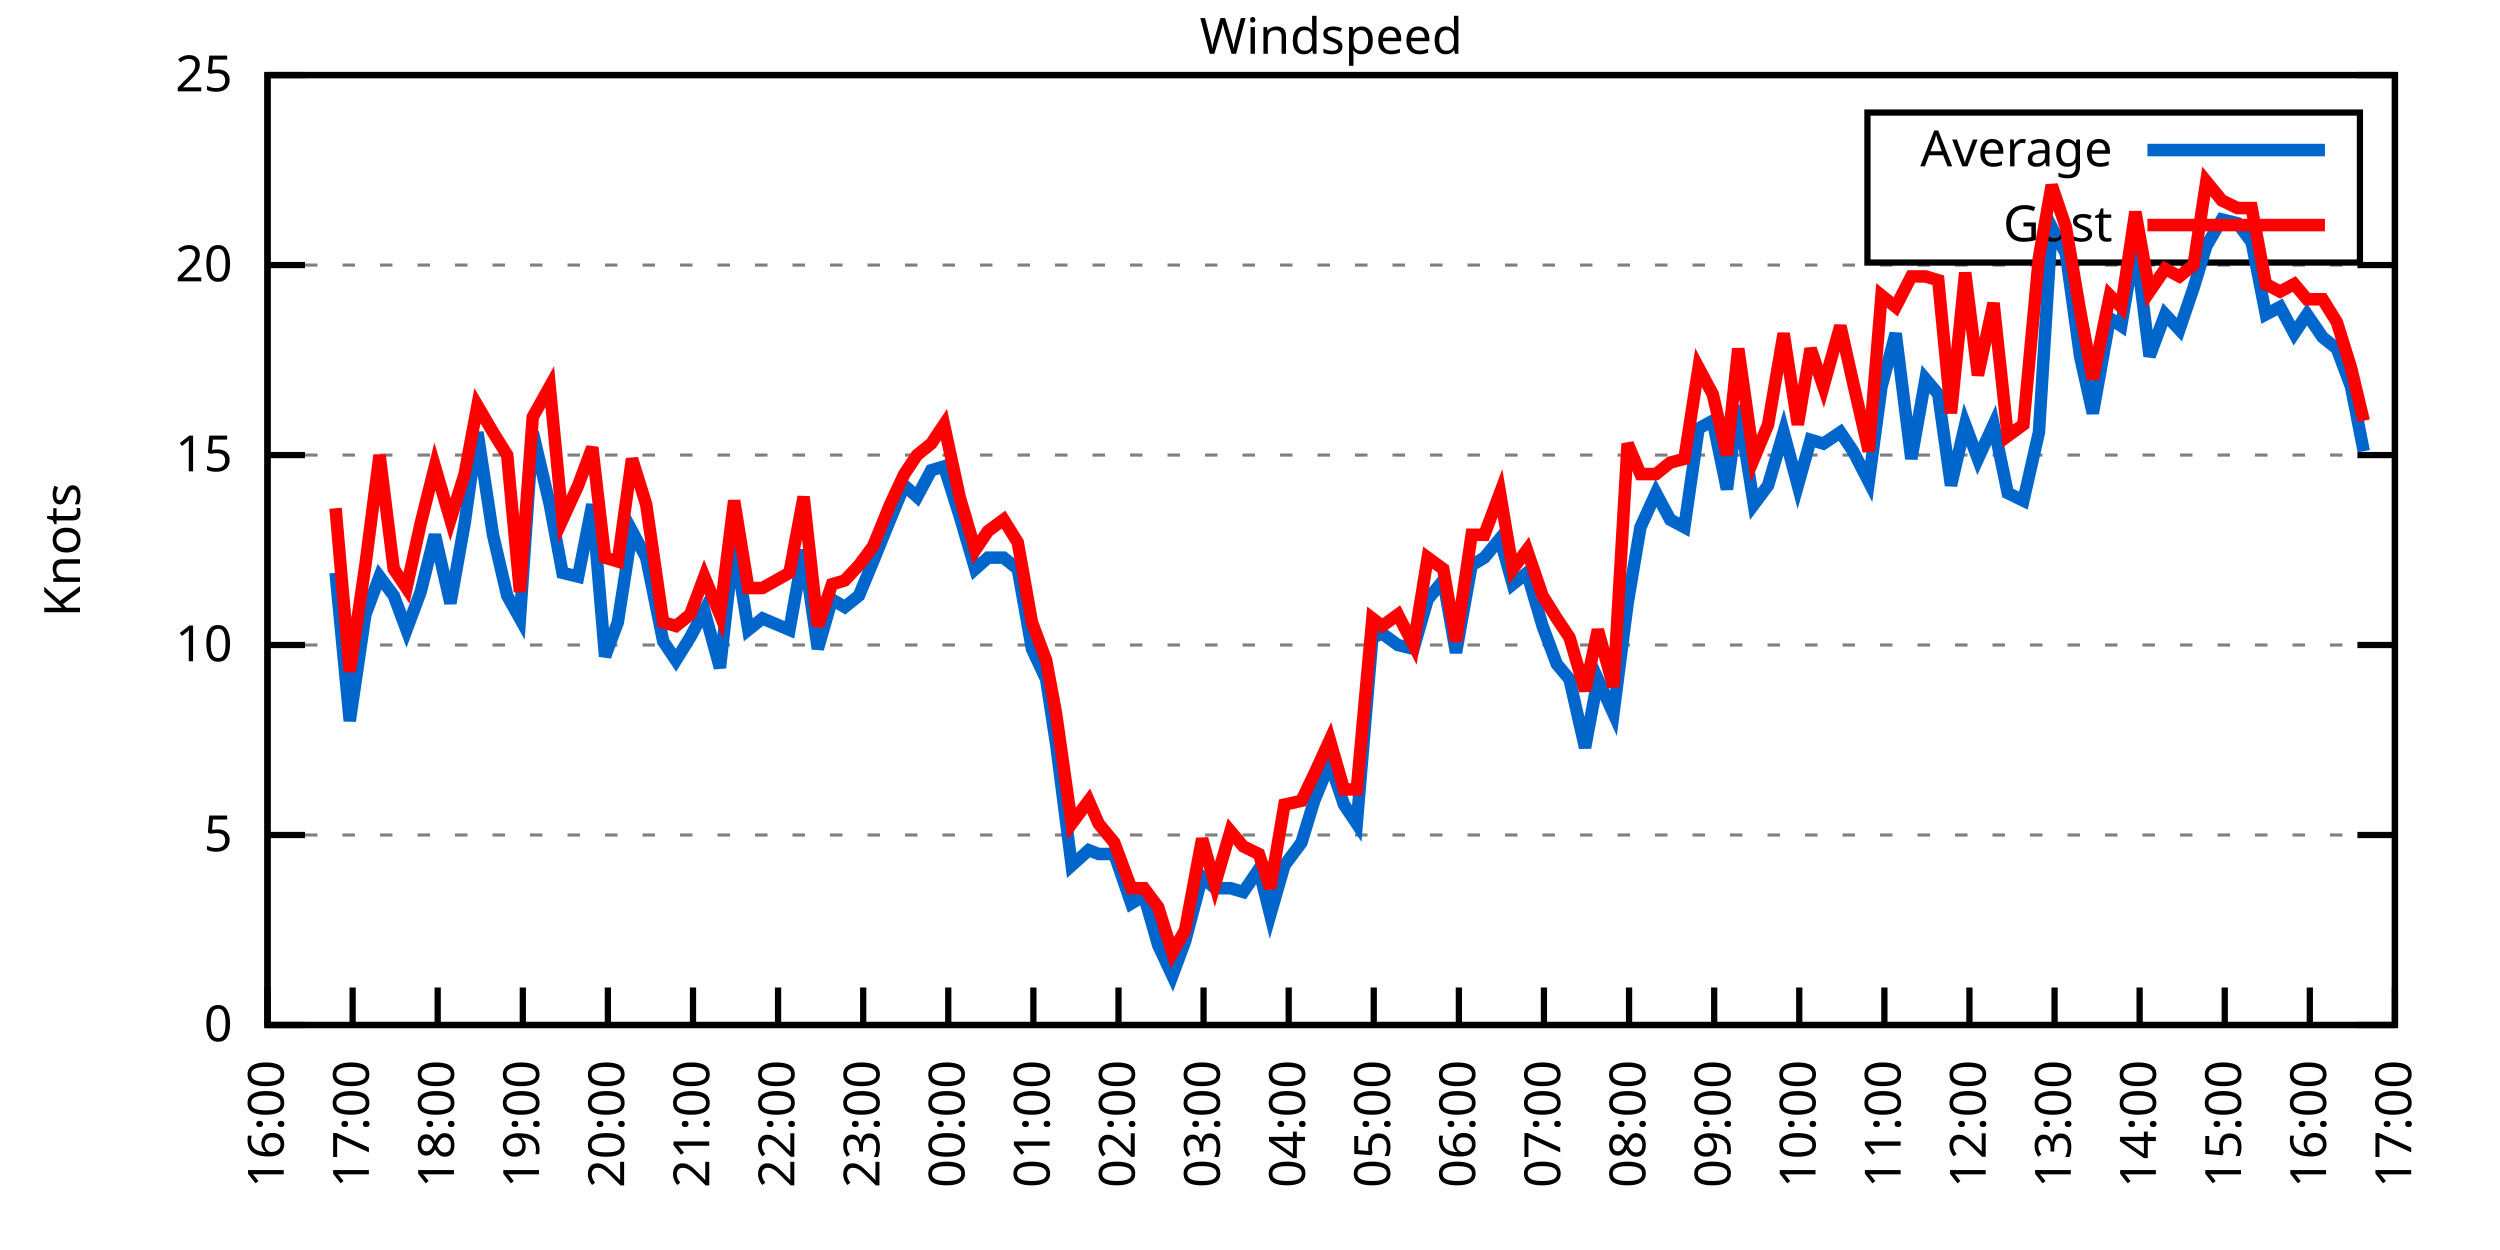
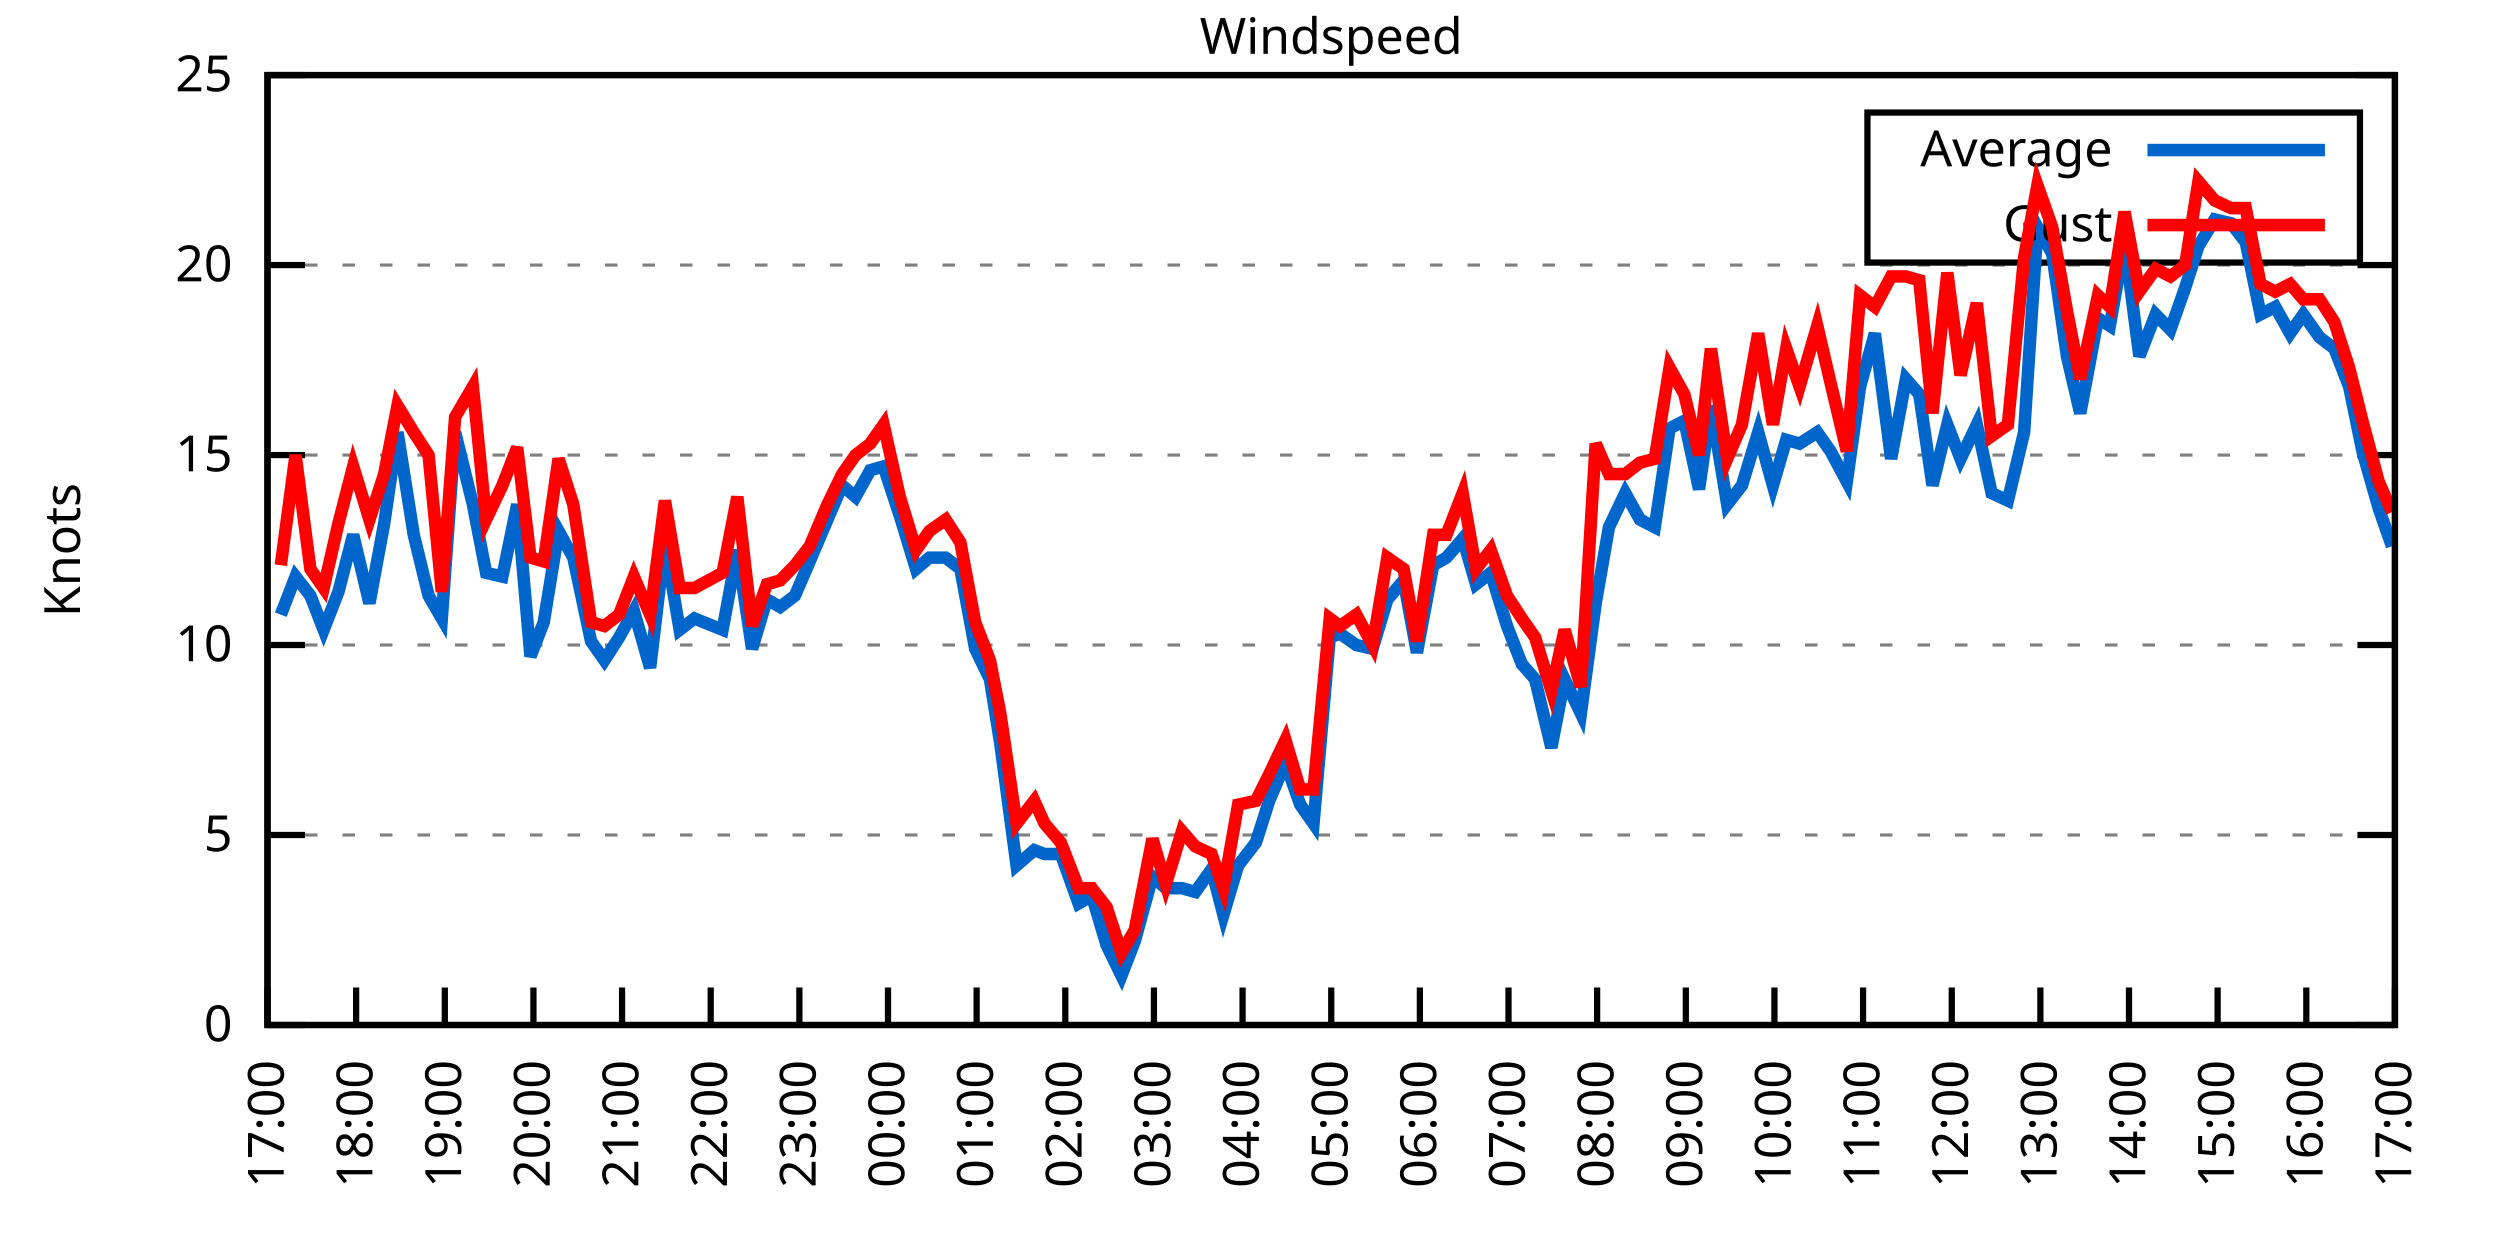
<svg xmlns="http://www.w3.org/2000/svg" xmlns:xlink="http://www.w3.org/1999/xlink" width="400" height="200" viewBox="0 0 400 200">
  <g id="gnuplot_canvas">
    <rect x="0" y="0" width="400" height="200" fill="none" />
    <defs>
      <circle id="gpDot" r="0.5" stroke-width="0.5" stroke="currentColor" />
      <path id="gpPt0" stroke-width="0.333" stroke="currentColor" d="M-1,0 h2 M0,-1 v2" />
      <path id="gpPt1" stroke-width="0.333" stroke="currentColor" d="M-1,-1 L1,1 M1,-1 L-1,1" />
      <path id="gpPt2" stroke-width="0.333" stroke="currentColor" d="M-1,0 L1,0 M0,-1 L0,1 M-1,-1 L1,1 M-1,1 L1,-1" />
      <rect id="gpPt3" stroke-width="0.333" stroke="currentColor" x="-1" y="-1" width="2" height="2" />
      <rect id="gpPt4" stroke-width="0.333" stroke="currentColor" fill="currentColor" x="-1" y="-1" width="2" height="2" />
      <circle id="gpPt5" stroke-width="0.333" stroke="currentColor" cx="0" cy="0" r="1" />
      <use xlink:href="#gpPt5" id="gpPt6" fill="currentColor" stroke="none" />
      <path id="gpPt7" stroke-width="0.333" stroke="currentColor" d="M0,-1.33 L-1.33,0.67 L1.33,0.67 z" />
      <use xlink:href="#gpPt7" id="gpPt8" fill="currentColor" stroke="none" />
      <use xlink:href="#gpPt7" id="gpPt9" stroke="currentColor" transform="rotate(180)" />
      <use xlink:href="#gpPt9" id="gpPt10" fill="currentColor" stroke="none" />
      <use xlink:href="#gpPt3" id="gpPt11" stroke="currentColor" transform="rotate(45)" />
      <use xlink:href="#gpPt11" id="gpPt12" fill="currentColor" stroke="none" />
      <path id="gpPt13" stroke-width="0.333" stroke="currentColor" d="M0,1.330 L1.265,0.411 L0.782,-1.067 L-0.782,-1.076 L-1.265,0.411 z" />
      <use xlink:href="#gpPt13" id="gpPt14" fill="currentColor" stroke="none" />
      <filter id="textbox" filterUnits="objectBoundingBox" x="0" y="0" height="1" width="1">
        <feFlood flood-color="white" flood-opacity="1" result="bgnd" />
        <feComposite in="SourceGraphic" in2="bgnd" operator="atop" />
      </filter>
      <filter id="greybox" filterUnits="objectBoundingBox" x="0" y="0" height="1" width="1">
        <feFlood flood-color="lightgrey" flood-opacity="1" result="grey" />
        <feComposite in="SourceGraphic" in2="grey" operator="atop" />
      </filter>
    </defs>
    <g fill="none" color="white" stroke="currentColor" stroke-width="1.00" stroke-linecap="butt" stroke-linejoin="miter">
</g>
    <g fill="none" color="black" stroke="currentColor" stroke-width="1.00" stroke-linecap="butt" stroke-linejoin="miter">
      <g stroke="none" shape-rendering="crispEdges">
        <polygon fill="rgb(255, 255, 255)" points="42.80,164.00 383.18,164.00 383.18,12.02 42.80,12.02 " />
      </g>
    </g>
    <g fill="none" color="black" stroke="currentColor" stroke-width="1.00" stroke-linecap="butt" stroke-linejoin="miter">
</g>
    <g fill="none" color="black" stroke="black" stroke-width="0.50" stroke-linecap="butt" stroke-linejoin="miter">
</g>
    <g fill="none" color="gray" stroke="currentColor" stroke-width="0.50" stroke-linecap="butt" stroke-linejoin="miter">
      <path stroke="gray" stroke-dasharray="2,4" class="gridline" d="M42.80,164.00 L383.19,164.00  " />
    </g>
    <g fill="none" color="gray" stroke="gray" stroke-width="1.00" stroke-linecap="butt" stroke-linejoin="miter">
</g>
    <g fill="none" color="black" stroke="currentColor" stroke-width="1.00" stroke-linecap="butt" stroke-linejoin="miter">
      <path stroke="black" d="M42.80,164.00 L48.80,164.00 M383.19,164.00 L377.19,164.00  " />
      <g transform="translate(37.20,166.60)" stroke="none" fill="black" font-family="Sans" font-size="8.00" text-anchor="end">
        <text>
          <tspan font-family="Sans"> 0</tspan>
        </text>
      </g>
    </g>
    <g fill="none" color="black" stroke="currentColor" stroke-width="1.00" stroke-linecap="butt" stroke-linejoin="miter">
</g>
    <g fill="none" color="black" stroke="black" stroke-width="0.50" stroke-linecap="butt" stroke-linejoin="miter">
</g>
    <g fill="none" color="gray" stroke="currentColor" stroke-width="0.50" stroke-linecap="butt" stroke-linejoin="miter">
      <path stroke="gray" stroke-dasharray="2,4" class="gridline" d="M42.80,133.60 L383.19,133.60  " />
    </g>
    <g fill="none" color="gray" stroke="gray" stroke-width="1.00" stroke-linecap="butt" stroke-linejoin="miter">
</g>
    <g fill="none" color="black" stroke="currentColor" stroke-width="1.00" stroke-linecap="butt" stroke-linejoin="miter">
      <path stroke="black" d="M42.80,133.60 L48.80,133.60 M383.19,133.60 L377.19,133.60  " />
      <g transform="translate(37.20,136.20)" stroke="none" fill="black" font-family="Sans" font-size="8.00" text-anchor="end">
        <text>
          <tspan font-family="Sans"> 5</tspan>
        </text>
      </g>
    </g>
    <g fill="none" color="black" stroke="currentColor" stroke-width="1.00" stroke-linecap="butt" stroke-linejoin="miter">
</g>
    <g fill="none" color="black" stroke="black" stroke-width="0.50" stroke-linecap="butt" stroke-linejoin="miter">
</g>
    <g fill="none" color="gray" stroke="currentColor" stroke-width="0.50" stroke-linecap="butt" stroke-linejoin="miter">
      <path stroke="gray" stroke-dasharray="2,4" class="gridline" d="M42.80,103.20 L383.19,103.20  " />
    </g>
    <g fill="none" color="gray" stroke="gray" stroke-width="1.00" stroke-linecap="butt" stroke-linejoin="miter">
</g>
    <g fill="none" color="black" stroke="currentColor" stroke-width="1.00" stroke-linecap="butt" stroke-linejoin="miter">
      <path stroke="black" d="M42.80,103.20 L48.80,103.20 M383.19,103.20 L377.19,103.20  " />
      <g transform="translate(37.20,105.80)" stroke="none" fill="black" font-family="Sans" font-size="8.00" text-anchor="end">
        <text>
          <tspan font-family="Sans"> 10</tspan>
        </text>
      </g>
    </g>
    <g fill="none" color="black" stroke="currentColor" stroke-width="1.00" stroke-linecap="butt" stroke-linejoin="miter">
</g>
    <g fill="none" color="black" stroke="black" stroke-width="0.50" stroke-linecap="butt" stroke-linejoin="miter">
</g>
    <g fill="none" color="gray" stroke="currentColor" stroke-width="0.50" stroke-linecap="butt" stroke-linejoin="miter">
      <path stroke="gray" stroke-dasharray="2,4" class="gridline" d="M42.80,72.81 L383.19,72.81  " />
    </g>
    <g fill="none" color="gray" stroke="gray" stroke-width="1.00" stroke-linecap="butt" stroke-linejoin="miter">
</g>
    <g fill="none" color="black" stroke="currentColor" stroke-width="1.00" stroke-linecap="butt" stroke-linejoin="miter">
      <path stroke="black" d="M42.80,72.81 L48.80,72.81 M383.19,72.81 L377.19,72.81  " />
      <g transform="translate(37.20,75.41)" stroke="none" fill="black" font-family="Sans" font-size="8.00" text-anchor="end">
        <text>
          <tspan font-family="Sans"> 15</tspan>
        </text>
      </g>
    </g>
    <g fill="none" color="black" stroke="currentColor" stroke-width="1.00" stroke-linecap="butt" stroke-linejoin="miter">
</g>
    <g fill="none" color="black" stroke="black" stroke-width="0.50" stroke-linecap="butt" stroke-linejoin="miter">
</g>
    <g fill="none" color="gray" stroke="currentColor" stroke-width="0.50" stroke-linecap="butt" stroke-linejoin="miter">
      <path stroke="gray" stroke-dasharray="2,4" class="gridline" d="M42.80,42.41 L383.19,42.41  " />
    </g>
    <g fill="none" color="gray" stroke="gray" stroke-width="1.00" stroke-linecap="butt" stroke-linejoin="miter">
</g>
    <g fill="none" color="black" stroke="currentColor" stroke-width="1.00" stroke-linecap="butt" stroke-linejoin="miter">
      <path stroke="black" d="M42.80,42.41 L48.80,42.41 M383.19,42.41 L377.19,42.41  " />
      <g transform="translate(37.20,45.01)" stroke="none" fill="black" font-family="Sans" font-size="8.00" text-anchor="end">
        <text>
          <tspan font-family="Sans"> 20</tspan>
        </text>
      </g>
    </g>
    <g fill="none" color="black" stroke="currentColor" stroke-width="1.00" stroke-linecap="butt" stroke-linejoin="miter">
</g>
    <g fill="none" color="black" stroke="black" stroke-width="0.50" stroke-linecap="butt" stroke-linejoin="miter">
</g>
    <g fill="none" color="gray" stroke="currentColor" stroke-width="0.50" stroke-linecap="butt" stroke-linejoin="miter">
      <path stroke="gray" stroke-dasharray="2,4" class="gridline" d="M42.80,12.01 L383.19,12.01  " />
    </g>
    <g fill="none" color="gray" stroke="gray" stroke-width="1.00" stroke-linecap="butt" stroke-linejoin="miter">
</g>
    <g fill="none" color="black" stroke="currentColor" stroke-width="1.00" stroke-linecap="butt" stroke-linejoin="miter">
      <path stroke="black" d="M42.80,12.01 L48.80,12.01 M383.19,12.01 L377.19,12.01  " />
      <g transform="translate(37.20,14.61)" stroke="none" fill="black" font-family="Sans" font-size="8.00" text-anchor="end">
        <text>
          <tspan font-family="Sans"> 25</tspan>
        </text>
      </g>
    </g>
    <g fill="none" color="black" stroke="currentColor" stroke-width="1.00" stroke-linecap="butt" stroke-linejoin="miter">
      <path stroke="black" d="M42.80,164.00 L42.80,158.00  " />
      <g transform="translate(45.40,169.60) rotate(270.00)" stroke="none" fill="black" font-family="Sans" font-size="8.00" text-anchor="end">
        <text>
-           <tspan font-family="Sans">16:00</tspan>
-         </text>
-       </g>
-     </g>
-     <g fill="none" color="black" stroke="currentColor" stroke-width="1.00" stroke-linecap="butt" stroke-linejoin="miter">
-       <path stroke="black" d="M56.42,164.00 L56.42,158.00  " />
-       <g transform="translate(59.02,169.60) rotate(270.00)" stroke="none" fill="black" font-family="Sans" font-size="8.00" text-anchor="end">
-         <text>
          <tspan font-family="Sans">17:00</tspan>
        </text>
      </g>
    </g>
    <g fill="none" color="black" stroke="currentColor" stroke-width="1.00" stroke-linecap="butt" stroke-linejoin="miter">
-       <path stroke="black" d="M70.03,164.00 L70.03,158.00  " />
-       <g transform="translate(72.63,169.60) rotate(270.00)" stroke="none" fill="black" font-family="Sans" font-size="8.00" text-anchor="end">
+       <path stroke="black" d="M56.98,164.00 L56.98,158.00  " />
+       <g transform="translate(59.58,169.60) rotate(270.00)" stroke="none" fill="black" font-family="Sans" font-size="8.00" text-anchor="end">
        <text>
          <tspan font-family="Sans">18:00</tspan>
        </text>
      </g>
    </g>
    <g fill="none" color="black" stroke="currentColor" stroke-width="1.00" stroke-linecap="butt" stroke-linejoin="miter">
-       <path stroke="black" d="M83.65,164.00 L83.65,158.00  " />
-       <g transform="translate(86.25,169.60) rotate(270.00)" stroke="none" fill="black" font-family="Sans" font-size="8.00" text-anchor="end">
+       <path stroke="black" d="M71.17,164.00 L71.17,158.00  " />
+       <g transform="translate(73.77,169.60) rotate(270.00)" stroke="none" fill="black" font-family="Sans" font-size="8.00" text-anchor="end">
        <text>
          <tspan font-family="Sans">19:00</tspan>
        </text>
      </g>
    </g>
    <g fill="none" color="black" stroke="currentColor" stroke-width="1.00" stroke-linecap="butt" stroke-linejoin="miter">
-       <path stroke="black" d="M97.26,164.00 L97.26,158.00  " />
-       <g transform="translate(99.86,169.60) rotate(270.00)" stroke="none" fill="black" font-family="Sans" font-size="8.00" text-anchor="end">
+       <path stroke="black" d="M85.35,164.00 L85.35,158.00  " />
+       <g transform="translate(87.95,169.60) rotate(270.00)" stroke="none" fill="black" font-family="Sans" font-size="8.00" text-anchor="end">
        <text>
          <tspan font-family="Sans">20:00</tspan>
        </text>
      </g>
    </g>
    <g fill="none" color="black" stroke="currentColor" stroke-width="1.00" stroke-linecap="butt" stroke-linejoin="miter">
-       <path stroke="black" d="M110.88,164.00 L110.88,158.00  " />
-       <g transform="translate(113.48,169.60) rotate(270.00)" stroke="none" fill="black" font-family="Sans" font-size="8.00" text-anchor="end">
+       <path stroke="black" d="M99.53,164.00 L99.53,158.00  " />
+       <g transform="translate(102.13,169.60) rotate(270.00)" stroke="none" fill="black" font-family="Sans" font-size="8.00" text-anchor="end">
        <text>
          <tspan font-family="Sans">21:00</tspan>
        </text>
      </g>
    </g>
    <g fill="none" color="black" stroke="currentColor" stroke-width="1.00" stroke-linecap="butt" stroke-linejoin="miter">
-       <path stroke="black" d="M124.49,164.00 L124.49,158.00  " />
-       <g transform="translate(127.09,169.60) rotate(270.00)" stroke="none" fill="black" font-family="Sans" font-size="8.00" text-anchor="end">
+       <path stroke="black" d="M113.71,164.00 L113.71,158.00  " />
+       <g transform="translate(116.31,169.60) rotate(270.00)" stroke="none" fill="black" font-family="Sans" font-size="8.00" text-anchor="end">
        <text>
          <tspan font-family="Sans">22:00</tspan>
        </text>
      </g>
    </g>
    <g fill="none" color="black" stroke="currentColor" stroke-width="1.00" stroke-linecap="butt" stroke-linejoin="miter">
-       <path stroke="black" d="M138.11,164.00 L138.11,158.00  " />
-       <g transform="translate(140.71,169.60) rotate(270.00)" stroke="none" fill="black" font-family="Sans" font-size="8.00" text-anchor="end">
+       <path stroke="black" d="M127.90,164.00 L127.90,158.00  " />
+       <g transform="translate(130.50,169.60) rotate(270.00)" stroke="none" fill="black" font-family="Sans" font-size="8.00" text-anchor="end">
        <text>
          <tspan font-family="Sans">23:00</tspan>
        </text>
      </g>
    </g>
    <g fill="none" color="black" stroke="currentColor" stroke-width="1.00" stroke-linecap="butt" stroke-linejoin="miter">
-       <path stroke="black" d="M151.72,164.00 L151.72,158.00  " />
-       <g transform="translate(154.32,169.60) rotate(270.00)" stroke="none" fill="black" font-family="Sans" font-size="8.00" text-anchor="end">
+       <path stroke="black" d="M142.08,164.00 L142.08,158.00  " />
+       <g transform="translate(144.68,169.60) rotate(270.00)" stroke="none" fill="black" font-family="Sans" font-size="8.00" text-anchor="end">
        <text>
          <tspan font-family="Sans">00:00</tspan>
        </text>
      </g>
    </g>
    <g fill="none" color="black" stroke="currentColor" stroke-width="1.00" stroke-linecap="butt" stroke-linejoin="miter">
-       <path stroke="black" d="M165.34,164.00 L165.34,158.00  " />
-       <g transform="translate(167.94,169.60) rotate(270.00)" stroke="none" fill="black" font-family="Sans" font-size="8.00" text-anchor="end">
+       <path stroke="black" d="M156.26,164.00 L156.26,158.00  " />
+       <g transform="translate(158.86,169.60) rotate(270.00)" stroke="none" fill="black" font-family="Sans" font-size="8.00" text-anchor="end">
        <text>
          <tspan font-family="Sans">01:00</tspan>
        </text>
      </g>
    </g>
    <g fill="none" color="black" stroke="currentColor" stroke-width="1.00" stroke-linecap="butt" stroke-linejoin="miter">
-       <path stroke="black" d="M178.96,164.00 L178.96,158.00  " />
-       <g transform="translate(181.56,169.60) rotate(270.00)" stroke="none" fill="black" font-family="Sans" font-size="8.00" text-anchor="end">
+       <path stroke="black" d="M170.45,164.00 L170.45,158.00  " />
+       <g transform="translate(173.05,169.60) rotate(270.00)" stroke="none" fill="black" font-family="Sans" font-size="8.00" text-anchor="end">
        <text>
          <tspan font-family="Sans">02:00</tspan>
        </text>
      </g>
    </g>
    <g fill="none" color="black" stroke="currentColor" stroke-width="1.00" stroke-linecap="butt" stroke-linejoin="miter">
-       <path stroke="black" d="M192.57,164.00 L192.57,158.00  " />
-       <g transform="translate(195.17,169.60) rotate(270.00)" stroke="none" fill="black" font-family="Sans" font-size="8.00" text-anchor="end">
+       <path stroke="black" d="M184.63,164.00 L184.63,158.00  " />
+       <g transform="translate(187.23,169.60) rotate(270.00)" stroke="none" fill="black" font-family="Sans" font-size="8.00" text-anchor="end">
        <text>
          <tspan font-family="Sans">03:00</tspan>
        </text>
      </g>
    </g>
    <g fill="none" color="black" stroke="currentColor" stroke-width="1.00" stroke-linecap="butt" stroke-linejoin="miter">
-       <path stroke="black" d="M206.19,164.00 L206.19,158.00  " />
-       <g transform="translate(208.79,169.60) rotate(270.00)" stroke="none" fill="black" font-family="Sans" font-size="8.00" text-anchor="end">
+       <path stroke="black" d="M198.81,164.00 L198.81,158.00  " />
+       <g transform="translate(201.41,169.60) rotate(270.00)" stroke="none" fill="black" font-family="Sans" font-size="8.00" text-anchor="end">
        <text>
          <tspan font-family="Sans">04:00</tspan>
        </text>
      </g>
    </g>
    <g fill="none" color="black" stroke="currentColor" stroke-width="1.00" stroke-linecap="butt" stroke-linejoin="miter">
-       <path stroke="black" d="M219.80,164.00 L219.80,158.00  " />
-       <g transform="translate(222.40,169.60) rotate(270.00)" stroke="none" fill="black" font-family="Sans" font-size="8.00" text-anchor="end">
+       <path stroke="black" d="M213.00,164.00 L213.00,158.00  " />
+       <g transform="translate(215.60,169.60) rotate(270.00)" stroke="none" fill="black" font-family="Sans" font-size="8.00" text-anchor="end">
        <text>
          <tspan font-family="Sans">05:00</tspan>
        </text>
      </g>
    </g>
    <g fill="none" color="black" stroke="currentColor" stroke-width="1.00" stroke-linecap="butt" stroke-linejoin="miter">
-       <path stroke="black" d="M233.42,164.00 L233.42,158.00  " />
-       <g transform="translate(236.02,169.60) rotate(270.00)" stroke="none" fill="black" font-family="Sans" font-size="8.00" text-anchor="end">
+       <path stroke="black" d="M227.18,164.00 L227.18,158.00  " />
+       <g transform="translate(229.78,169.60) rotate(270.00)" stroke="none" fill="black" font-family="Sans" font-size="8.00" text-anchor="end">
        <text>
          <tspan font-family="Sans">06:00</tspan>
        </text>
      </g>
    </g>
    <g fill="none" color="black" stroke="currentColor" stroke-width="1.00" stroke-linecap="butt" stroke-linejoin="miter">
-       <path stroke="black" d="M247.03,164.00 L247.03,158.00  " />
-       <g transform="translate(249.63,169.60) rotate(270.00)" stroke="none" fill="black" font-family="Sans" font-size="8.00" text-anchor="end">
+       <path stroke="black" d="M241.36,164.00 L241.36,158.00  " />
+       <g transform="translate(243.96,169.60) rotate(270.00)" stroke="none" fill="black" font-family="Sans" font-size="8.00" text-anchor="end">
        <text>
          <tspan font-family="Sans">07:00</tspan>
        </text>
      </g>
    </g>
    <g fill="none" color="black" stroke="currentColor" stroke-width="1.00" stroke-linecap="butt" stroke-linejoin="miter">
-       <path stroke="black" d="M260.65,164.00 L260.65,158.00  " />
-       <g transform="translate(263.25,169.60) rotate(270.00)" stroke="none" fill="black" font-family="Sans" font-size="8.00" text-anchor="end">
+       <path stroke="black" d="M255.54,164.00 L255.54,158.00  " />
+       <g transform="translate(258.14,169.60) rotate(270.00)" stroke="none" fill="black" font-family="Sans" font-size="8.00" text-anchor="end">
        <text>
          <tspan font-family="Sans">08:00</tspan>
        </text>
      </g>
    </g>
    <g fill="none" color="black" stroke="currentColor" stroke-width="1.00" stroke-linecap="butt" stroke-linejoin="miter">
-       <path stroke="black" d="M274.27,164.00 L274.27,158.00  " />
-       <g transform="translate(276.87,169.60) rotate(270.00)" stroke="none" fill="black" font-family="Sans" font-size="8.00" text-anchor="end">
+       <path stroke="black" d="M269.73,164.00 L269.73,158.00  " />
+       <g transform="translate(272.33,169.60) rotate(270.00)" stroke="none" fill="black" font-family="Sans" font-size="8.00" text-anchor="end">
        <text>
          <tspan font-family="Sans">09:00</tspan>
        </text>
      </g>
    </g>
    <g fill="none" color="black" stroke="currentColor" stroke-width="1.00" stroke-linecap="butt" stroke-linejoin="miter">
-       <path stroke="black" d="M287.88,164.00 L287.88,158.00  " />
-       <g transform="translate(290.48,169.60) rotate(270.00)" stroke="none" fill="black" font-family="Sans" font-size="8.00" text-anchor="end">
+       <path stroke="black" d="M283.91,164.00 L283.91,158.00  " />
+       <g transform="translate(286.51,169.60) rotate(270.00)" stroke="none" fill="black" font-family="Sans" font-size="8.00" text-anchor="end">
        <text>
          <tspan font-family="Sans">10:00</tspan>
        </text>
      </g>
    </g>
    <g fill="none" color="black" stroke="currentColor" stroke-width="1.00" stroke-linecap="butt" stroke-linejoin="miter">
-       <path stroke="black" d="M301.50,164.00 L301.50,158.00  " />
-       <g transform="translate(304.10,169.60) rotate(270.00)" stroke="none" fill="black" font-family="Sans" font-size="8.00" text-anchor="end">
+       <path stroke="black" d="M298.09,164.00 L298.09,158.00  " />
+       <g transform="translate(300.69,169.60) rotate(270.00)" stroke="none" fill="black" font-family="Sans" font-size="8.00" text-anchor="end">
        <text>
          <tspan font-family="Sans">11:00</tspan>
        </text>
      </g>
    </g>
    <g fill="none" color="black" stroke="currentColor" stroke-width="1.00" stroke-linecap="butt" stroke-linejoin="miter">
-       <path stroke="black" d="M315.11,164.00 L315.11,158.00  " />
-       <g transform="translate(317.71,169.60) rotate(270.00)" stroke="none" fill="black" font-family="Sans" font-size="8.00" text-anchor="end">
+       <path stroke="black" d="M312.28,164.00 L312.28,158.00  " />
+       <g transform="translate(314.88,169.60) rotate(270.00)" stroke="none" fill="black" font-family="Sans" font-size="8.00" text-anchor="end">
        <text>
          <tspan font-family="Sans">12:00</tspan>
        </text>
      </g>
    </g>
    <g fill="none" color="black" stroke="currentColor" stroke-width="1.00" stroke-linecap="butt" stroke-linejoin="miter">
-       <path stroke="black" d="M328.73,164.00 L328.73,158.00  " />
-       <g transform="translate(331.33,169.60) rotate(270.00)" stroke="none" fill="black" font-family="Sans" font-size="8.00" text-anchor="end">
+       <path stroke="black" d="M326.46,164.00 L326.46,158.00  " />
+       <g transform="translate(329.06,169.60) rotate(270.00)" stroke="none" fill="black" font-family="Sans" font-size="8.00" text-anchor="end">
        <text>
          <tspan font-family="Sans">13:00</tspan>
        </text>
      </g>
    </g>
    <g fill="none" color="black" stroke="currentColor" stroke-width="1.00" stroke-linecap="butt" stroke-linejoin="miter">
-       <path stroke="black" d="M342.34,164.00 L342.34,158.00  " />
-       <g transform="translate(344.94,169.60) rotate(270.00)" stroke="none" fill="black" font-family="Sans" font-size="8.00" text-anchor="end">
+       <path stroke="black" d="M340.64,164.00 L340.64,158.00  " />
+       <g transform="translate(343.24,169.60) rotate(270.00)" stroke="none" fill="black" font-family="Sans" font-size="8.00" text-anchor="end">
        <text>
          <tspan font-family="Sans">14:00</tspan>
        </text>
      </g>
    </g>
    <g fill="none" color="black" stroke="currentColor" stroke-width="1.00" stroke-linecap="butt" stroke-linejoin="miter">
-       <path stroke="black" d="M355.96,164.00 L355.96,158.00  " />
-       <g transform="translate(358.56,169.60) rotate(270.00)" stroke="none" fill="black" font-family="Sans" font-size="8.00" text-anchor="end">
+       <path stroke="black" d="M354.82,164.00 L354.82,158.00  " />
+       <g transform="translate(357.42,169.60) rotate(270.00)" stroke="none" fill="black" font-family="Sans" font-size="8.00" text-anchor="end">
        <text>
          <tspan font-family="Sans">15:00</tspan>
        </text>
      </g>
    </g>
    <g fill="none" color="black" stroke="currentColor" stroke-width="1.00" stroke-linecap="butt" stroke-linejoin="miter">
-       <path stroke="black" d="M369.57,164.00 L369.57,158.00  " />
-       <g transform="translate(372.17,169.60) rotate(270.00)" stroke="none" fill="black" font-family="Sans" font-size="8.00" text-anchor="end">
+       <path stroke="black" d="M369.01,164.00 L369.01,158.00  " />
+       <g transform="translate(371.61,169.60) rotate(270.00)" stroke="none" fill="black" font-family="Sans" font-size="8.00" text-anchor="end">
        <text>
          <tspan font-family="Sans">16:00</tspan>
        </text>
      </g>
    </g>
    <g fill="none" color="black" stroke="currentColor" stroke-width="1.00" stroke-linecap="butt" stroke-linejoin="miter">
      <path stroke="black" d="M383.19,164.00 L383.19,158.00  " />
      <g transform="translate(385.79,169.60) rotate(270.00)" stroke="none" fill="black" font-family="Sans" font-size="8.00" text-anchor="end">
        <text>
          <tspan font-family="Sans">17:00</tspan>
        </text>
      </g>
    </g>
    <g fill="none" color="black" stroke="currentColor" stroke-width="1.00" stroke-linecap="butt" stroke-linejoin="miter">
</g>
    <g fill="none" color="black" stroke="currentColor" stroke-width="1.00" stroke-linecap="butt" stroke-linejoin="miter">
      <path stroke="black" d="M42.80,12.01 L42.80,164.00 L383.19,164.00 L383.19,12.01 L42.80,12.01 Z  " />
    </g>
    <g fill="none" color="black" stroke="currentColor" stroke-width="1.00" stroke-linecap="butt" stroke-linejoin="miter">
</g>
    <g fill="none" color="black" stroke="currentColor" stroke-width="1.00" stroke-linecap="butt" stroke-linejoin="miter">
      <path stroke="black" d="M298.79,42.01 L298.79,18.01 L377.59,18.01 L377.59,42.01 L298.79,42.01 Z  " />
    </g>
    <g id="Windspeed_plot_1">
      <g fill="none" color="white" stroke="black" stroke-width="2.00" stroke-linecap="butt" stroke-linejoin="miter">
</g>
      <g fill="none" color="black" stroke="currentColor" stroke-width="2.00" stroke-linecap="butt" stroke-linejoin="miter">
        <g transform="translate(337.99,26.61)" stroke="none" fill="black" font-family="Sans" font-size="8.00" text-anchor="end">
          <text>
            <tspan font-family="Sans">Average</tspan>
          </text>
        </g>
      </g>
      <g fill="none" color="black" stroke="currentColor" stroke-width="2.00" stroke-linecap="butt" stroke-linejoin="miter">
-         <path stroke="rgb(  0, 102, 204)" d="M343.59,24.01 L371.99,24.01 M53.69,91.65 L55.96,115.36 L58.46,98.34 L60.73,92.26 L63.00,95.30 L65.04,100.77   L67.31,94.69 L69.58,85.57 L72.07,96.52 L74.34,83.75 L76.39,69.16 L78.88,85.57 L81.15,95.30 L83.19,98.95   L85.24,69.16 L87.96,80.71 L90.00,91.65 L92.50,92.26 L94.77,80.71 L96.81,105.03 L98.85,99.56 L101.12,84.97   L103.39,89.22 L106.11,102.60 L108.15,105.64 L110.42,101.99 L112.69,97.73 L115.19,106.85 L117.46,86.79 L119.73,100.77   L122.00,98.95 L126.31,100.77 L128.58,88.00 L130.85,103.81 L133.12,95.91 L135.16,97.12 L137.43,95.30 L139.70,89.83   L142.42,83.14 L144.69,77.67 L146.73,79.49 L149.00,75.24 L151.04,74.63 L153.54,82.53 L156.04,91.04 L158.08,89.22   L160.57,89.22 L162.84,91.04 L165.11,103.81 L167.38,108.68 L168.97,119.01 L171.47,138.47 L174.19,136.03 L175.78,136.64   L178.28,136.64 L181.00,144.55 L183.04,143.33 L185.31,151.23 L187.58,156.10 L189.62,150.62 L192.34,140.29 L194.39,142.11   L196.88,142.11 L198.93,142.72 L201.42,139.07 L203.24,146.37 L205.51,138.47 L208.23,134.82 L210.27,128.13 L212.77,122.05   L215.04,128.74 L217.08,131.78 L219.58,101.99 L221.16,101.38 L223.66,103.20 L226.16,103.81 L228.43,95.91 L230.92,92.87   L232.96,104.42 L235.46,90.44 L237.50,89.22 L240.00,86.18 L242.04,93.48 L244.31,91.65 L246.81,100.16 L249.08,106.24   L251.12,108.68 L253.61,119.62 L255.66,108.68 L258.15,114.15 L260.42,96.52 L262.47,84.36 L264.96,78.89 L267.23,83.14   L269.50,84.36 L271.77,68.55 L274.04,67.33 L276.31,78.28 L278.12,64.90 L280.62,80.71 L282.89,77.67 L285.38,69.16   L287.65,77.67 L289.70,70.37 L291.74,70.98 L294.46,69.16 L296.50,72.20 L299.00,77.06 L301.04,61.86 L303.31,53.35   L305.81,73.41 L308.08,60.65 L310.12,63.08 L312.16,77.67 L314.43,67.94 L316.47,73.41 L318.97,67.94 L321.24,78.89   L323.74,80.10 L326.23,69.16 L328.27,36.33 L330.54,40.58 L332.81,57.00 L334.85,66.12 L337.58,50.92 L339.39,52.14   L341.66,38.76 L343.93,57.00 L346.43,50.31 L348.70,52.74 L350.97,46.06 L353.01,39.37 L355.50,35.11 L358.00,35.72   L360.27,38.76 L362.54,50.31 L364.81,49.10 L367.08,53.35 L369.12,50.31 L371.62,53.96 L373.89,55.78 L376.16,61.86   L378.20,72.20  " />
+         <path stroke="rgb(  0, 102, 204)" d="M343.59,24.01 L371.99,24.01 M44.93,98.34 L47.29,92.26 L49.66,95.30 L51.78,100.77 L54.15,94.69 L56.51,85.57   L59.11,96.52 L61.47,83.75 L63.60,69.16 L66.20,85.57 L68.57,95.30 L70.69,98.95 L72.82,69.16 L75.66,80.71   L77.78,91.65 L80.38,92.26 L82.75,80.71 L84.88,105.03 L87.00,99.56 L89.37,84.97 L91.73,89.22 L94.57,102.60   L96.70,105.64 L99.06,101.99 L101.42,97.73 L104.02,106.85 L106.39,86.79 L108.75,100.77 L111.11,98.95 L115.61,100.77   L117.97,88.00 L120.33,103.81 L122.70,95.91 L124.82,97.12 L127.19,95.30 L129.55,89.83 L132.39,83.14 L134.75,77.67   L136.88,79.49 L139.24,75.24 L141.37,74.63 L143.97,82.53 L146.57,91.04 L148.70,89.22 L151.30,89.22 L153.66,91.04   L156.03,103.81 L158.39,108.68 L160.05,119.01 L162.65,138.47 L165.48,136.03 L167.14,136.64 L169.74,136.64 L172.57,144.55   L174.70,143.33 L177.06,151.23 L179.43,156.10 L181.56,150.62 L184.39,140.29 L186.52,142.11 L189.12,142.11 L191.25,142.72   L193.85,139.07 L195.74,146.37 L198.10,138.47 L200.94,134.82 L203.07,128.13 L205.67,122.05 L208.03,128.74 L210.16,131.78   L212.76,101.99 L214.41,101.38 L217.01,103.20 L219.61,103.81 L221.98,95.91 L224.58,92.87 L226.71,104.42 L229.31,90.44   L231.43,89.22 L234.03,86.18 L236.16,93.48 L238.52,91.65 L241.12,100.16 L243.49,106.24 L245.62,108.68 L248.22,119.62   L250.34,108.68 L252.94,114.15 L255.31,96.52 L257.43,84.36 L260.04,78.89 L262.40,83.14 L264.76,84.36 L267.13,68.55   L269.49,67.33 L271.85,78.28 L273.75,64.90 L276.35,80.71 L278.71,77.67 L281.31,69.16 L283.67,77.67 L285.80,70.37   L287.93,70.98 L290.76,69.16 L292.89,72.20 L295.49,77.06 L297.62,61.86 L299.98,53.35 L302.58,73.41 L304.95,60.65   L307.08,63.08 L309.20,77.67 L311.57,67.94 L313.69,73.41 L316.29,67.94 L318.66,78.89 L321.26,80.10 L323.86,69.16   L325.99,36.33 L328.35,40.58 L330.71,57.00 L332.84,66.12 L335.68,50.92 L337.57,52.14 L339.93,38.76 L342.30,57.00   L344.90,50.31 L347.26,52.74 L349.62,46.06 L351.75,39.37 L354.35,35.11 L356.95,35.72 L359.32,38.76 L361.68,50.31   L364.04,49.10 L366.41,53.35 L368.53,50.31 L371.13,53.96 L373.50,55.78 L375.86,61.86 L377.99,72.20 L380.59,81.32   L382.72,87.40  " />
      </g>
    </g>
    <g id="Windspeed_plot_2">
      <g fill="none" color="black" stroke="currentColor" stroke-width="2.00" stroke-linecap="butt" stroke-linejoin="miter">
        <g transform="translate(337.99,38.61)" stroke="none" fill="black" font-family="Sans" font-size="8.00" text-anchor="end">
          <text>
            <tspan font-family="Sans">Gust</tspan>
          </text>
        </g>
      </g>
      <g fill="none" color="black" stroke="currentColor" stroke-width="2.00" stroke-linecap="butt" stroke-linejoin="miter">
-         <path stroke="rgb(255,   0,   0)" d="M343.59,36.01 L371.99,36.01 M53.69,81.32 L55.96,107.46 L58.46,90.44 L60.73,72.81 L63.00,91.04 L65.04,94.08   L67.31,83.75 L69.58,74.63 L72.07,83.14 L74.34,75.85 L76.39,64.90 L78.88,69.16 L81.15,72.81 L83.19,94.69   L85.24,66.73 L87.96,61.86 L90.00,83.14 L92.50,77.67 L94.77,71.59 L96.81,89.22 L98.85,89.83 L101.12,73.41   L103.39,80.71 L106.11,99.56 L108.15,100.16 L110.42,98.34 L112.69,92.26 L115.19,98.34 L117.46,80.10 L119.73,94.08   L122.00,94.08 L126.31,91.65 L128.58,79.49 L130.85,100.16 L133.12,93.48 L135.16,92.87 L137.43,90.44 L139.70,87.40   L142.42,80.71 L144.69,75.85 L146.73,72.81 L149.00,70.98 L151.04,67.94 L153.54,79.49 L156.04,88.00 L158.08,84.97   L160.57,83.14 L162.84,86.79 L165.11,99.56 L167.38,105.64 L168.97,114.15 L171.47,131.78 L174.19,128.13 L175.78,131.78   L178.28,134.82 L181.00,142.11 L183.04,142.11 L185.31,145.15 L187.58,152.45 L189.62,148.80 L192.34,134.21 L194.39,141.51   L196.88,132.99 L198.93,135.43 L201.42,136.64 L203.24,142.11 L205.51,128.74 L208.23,128.13 L210.27,123.87 L212.77,118.40   L215.04,126.31 L217.08,126.31 L219.58,98.95 L221.16,100.16 L223.66,98.34 L226.16,103.20 L228.43,89.22 L230.92,91.04   L232.96,102.60 L235.46,85.57 L237.50,85.57 L240.00,78.89 L242.04,91.04 L244.31,88.00 L246.81,95.30 L249.08,98.95   L251.12,101.99 L253.61,110.50 L255.66,100.77 L258.15,109.89 L260.42,70.98 L262.47,75.85 L264.96,75.85 L267.23,74.02   L269.50,73.41 L271.77,58.82 L274.04,63.08 L276.31,72.81 L278.12,55.78 L280.62,73.41 L282.89,67.94 L285.38,53.35   L287.65,67.94 L289.70,55.78 L291.74,61.86 L294.46,52.14 L296.50,61.25 L299.00,72.20 L301.04,47.27 L303.31,49.10   L305.81,44.23 L308.08,44.23 L310.12,44.84 L312.16,66.12 L314.43,43.62 L316.47,60.04 L318.97,48.49 L321.24,69.77   L323.74,67.94 L326.23,41.19 L328.27,29.64 L330.54,36.33 L332.81,49.70 L334.85,60.65 L337.58,47.27 L339.39,49.10   L341.66,33.90 L343.93,46.66 L346.43,43.02 L348.70,44.23 L350.97,42.41 L353.01,29.03 L355.50,32.07 L358.00,33.29   L360.27,33.29 L362.54,45.45 L364.81,46.66 L367.08,45.45 L369.12,47.88 L371.62,47.88 L373.89,51.53 L376.16,58.82   L378.20,67.33  " />
+         <path stroke="rgb(255,   0,   0)" d="M343.59,36.01 L371.99,36.01 M44.93,90.44 L47.29,72.81 L49.66,91.04 L51.78,94.08 L54.15,83.75 L56.51,74.63   L59.11,83.14 L61.47,75.85 L63.60,64.90 L66.20,69.16 L68.57,72.81 L70.69,94.69 L72.82,66.73 L75.66,61.86   L77.78,83.14 L80.38,77.67 L82.75,71.59 L84.88,89.22 L87.00,89.83 L89.37,73.41 L91.73,80.71 L94.57,99.56   L96.70,100.16 L99.06,98.34 L101.42,92.26 L104.02,98.34 L106.39,80.10 L108.75,94.08 L111.11,94.08 L115.61,91.65   L117.97,79.49 L120.33,100.16 L122.70,93.48 L124.82,92.87 L127.19,90.44 L129.55,87.40 L132.39,80.71 L134.75,75.85   L136.88,72.81 L139.24,70.98 L141.37,67.94 L143.97,79.49 L146.57,88.00 L148.70,84.97 L151.30,83.14 L153.66,86.79   L156.03,99.56 L158.39,105.64 L160.05,114.15 L162.65,131.78 L165.48,128.13 L167.14,131.78 L169.74,134.82 L172.57,142.11   L174.70,142.11 L177.06,145.15 L179.43,152.45 L181.56,148.80 L184.39,134.21 L186.52,141.51 L189.12,132.99 L191.25,135.43   L193.85,136.64 L195.74,142.11 L198.10,128.74 L200.94,128.13 L203.07,123.87 L205.67,118.40 L208.03,126.31 L210.16,126.31   L212.76,98.95 L214.41,100.16 L217.01,98.34 L219.61,103.20 L221.98,89.22 L224.58,91.04 L226.71,102.60 L229.31,85.57   L231.43,85.57 L234.03,78.89 L236.16,91.04 L238.52,88.00 L241.12,95.30 L243.49,98.95 L245.62,101.99 L248.22,110.50   L250.34,100.77 L252.94,109.89 L255.31,70.98 L257.43,75.85 L260.04,75.85 L262.40,74.02 L264.76,73.41 L267.13,58.82   L269.49,63.08 L271.85,72.81 L273.75,55.78 L276.35,73.41 L278.71,67.94 L281.31,53.35 L283.67,67.94 L285.80,55.78   L287.93,61.86 L290.76,52.14 L292.89,61.25 L295.49,72.20 L297.62,47.27 L299.98,49.10 L302.58,44.23 L304.95,44.23   L307.08,44.84 L309.20,66.12 L311.57,43.62 L313.69,60.04 L316.29,48.49 L318.66,69.77 L321.26,67.94 L323.86,41.19   L325.99,29.64 L328.35,36.33 L330.71,49.70 L332.84,60.65 L335.68,47.27 L337.57,49.10 L339.93,33.90 L342.30,46.66   L344.90,43.02 L347.26,44.23 L349.62,42.41 L351.75,29.03 L354.35,32.07 L356.95,33.29 L359.32,33.29 L361.68,45.45   L364.04,46.66 L366.41,45.45 L368.53,47.88 L371.13,47.88 L373.50,51.53 L375.86,58.82 L377.99,67.33 L380.59,77.06   L382.72,81.93  " />
      </g>
    </g>
    <g fill="none" color="black" stroke="currentColor" stroke-width="2.00" stroke-linecap="butt" stroke-linejoin="miter">
</g>
    <g fill="none" color="black" stroke="black" stroke-width="1.00" stroke-linecap="butt" stroke-linejoin="miter">
</g>
    <g fill="none" color="black" stroke="currentColor" stroke-width="1.00" stroke-linecap="butt" stroke-linejoin="miter">
      <path stroke="black" d="M42.80,12.01 L42.80,164.00 L383.19,164.00 L383.19,12.01 L42.80,12.01 Z  " />
      <g transform="translate(12.80,88.01) rotate(270.00)" stroke="none" fill="black" font-family="Sans" font-size="8.00" text-anchor="middle">
        <text>
          <tspan font-family="Sans">Knots</tspan>
        </text>
      </g>
    </g>
    <g fill="none" color="black" stroke="currentColor" stroke-width="1.00" stroke-linecap="butt" stroke-linejoin="miter">
</g>
    <g fill="none" color="black" stroke="currentColor" stroke-width="1.00" stroke-linecap="butt" stroke-linejoin="miter">
      <g transform="translate(212.99,8.61)" stroke="none" fill="black" font-family="Sans" font-size="8.00" text-anchor="middle">
        <text>
          <tspan font-family="Sans">Windspeed</tspan>
        </text>
      </g>
    </g>
    <g fill="none" color="black" stroke="currentColor" stroke-width="1.00" stroke-linecap="butt" stroke-linejoin="miter">
</g>
  </g>
</svg>
